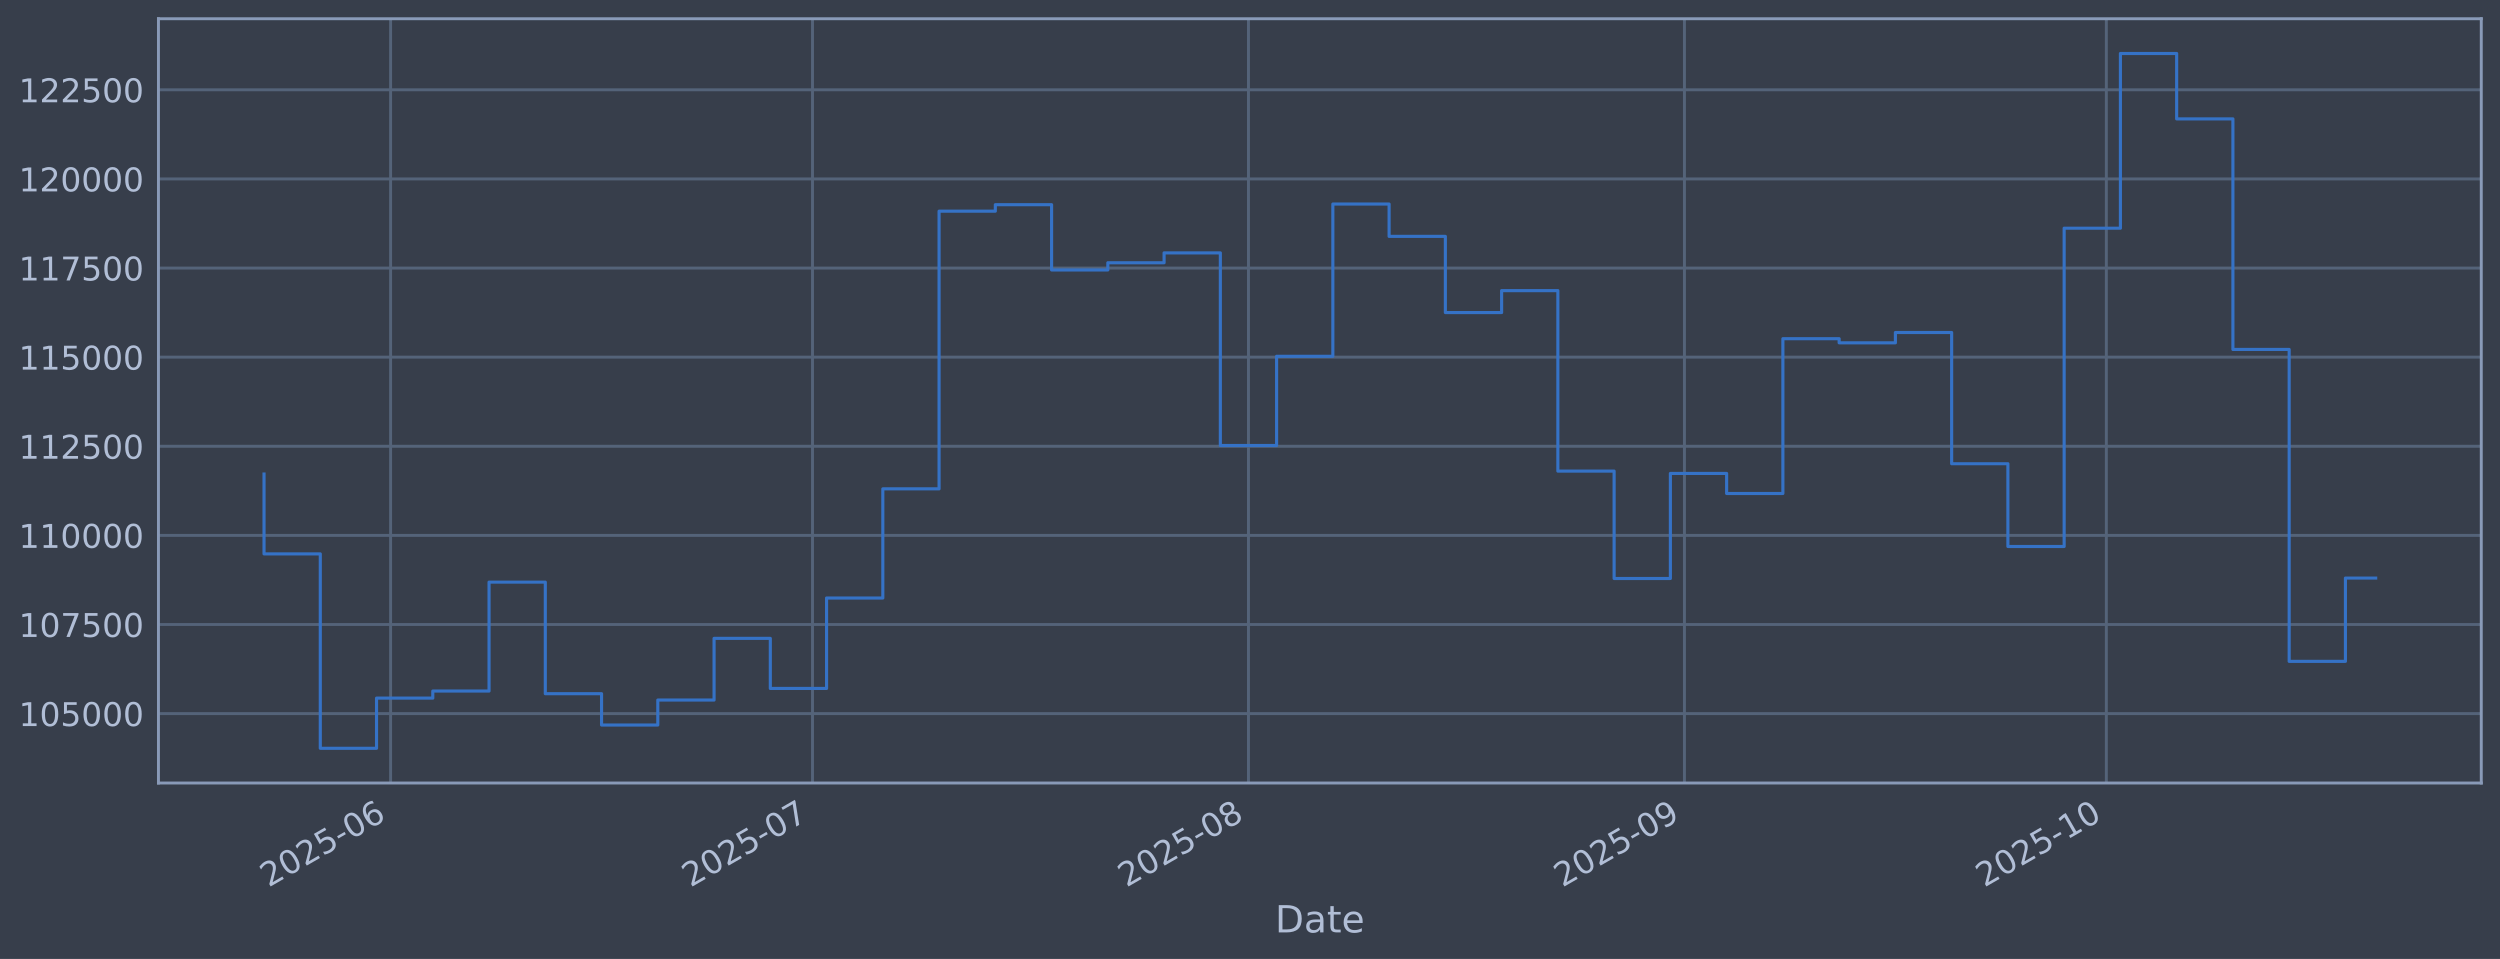
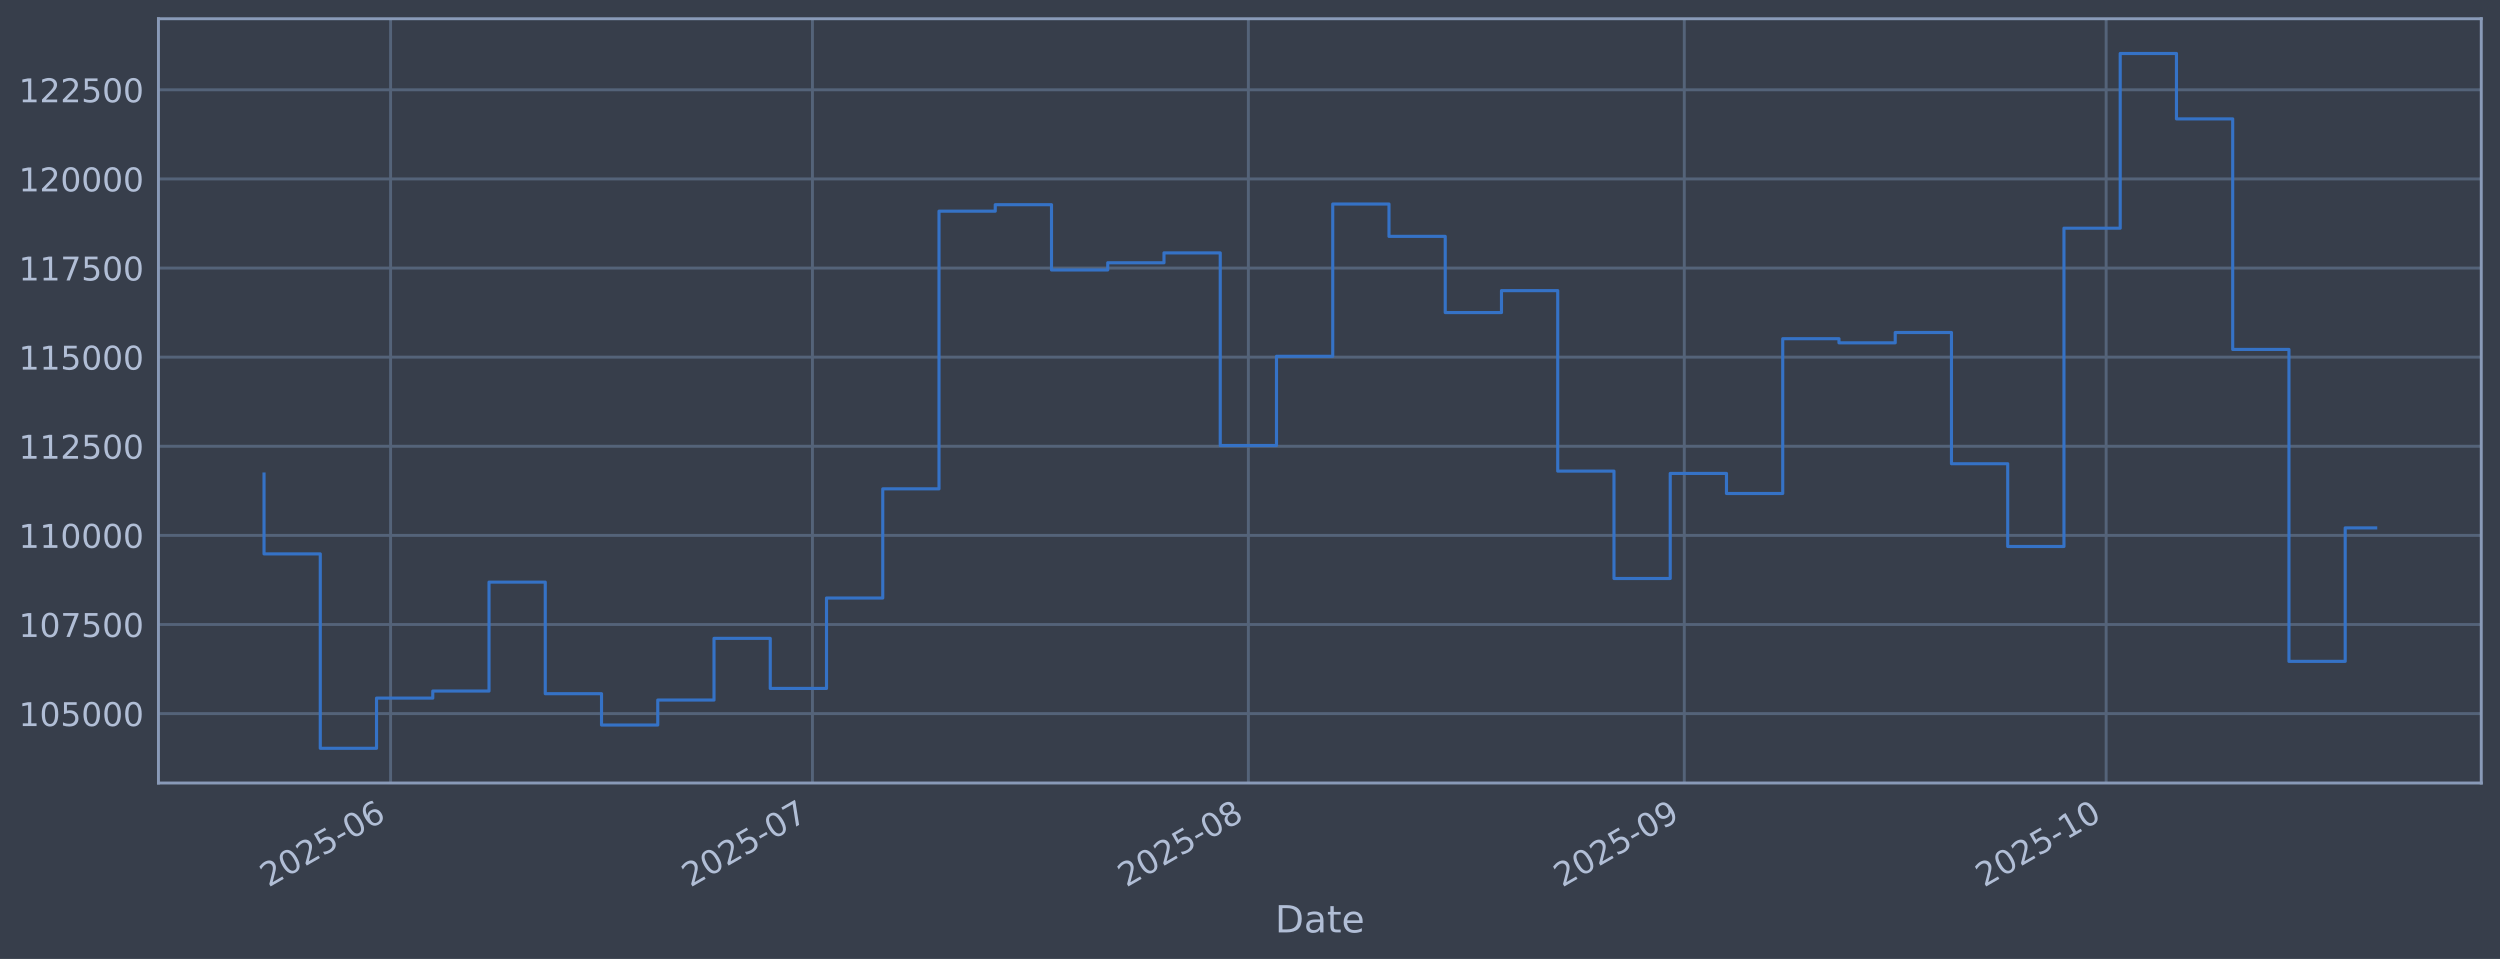
<svg xmlns="http://www.w3.org/2000/svg" xmlns:xlink="http://www.w3.org/1999/xlink" width="960.9pt" height="368.58pt" viewBox="0 0 960.9 368.58" version="1.1">
  <defs>
    <style type="text/css">*{stroke-linejoin: round; stroke-linecap: butt}</style>
  </defs>
  <g id="figure_1">
    <g id="patch_1">
      <path d="M 0 368.58  L 960.9 368.58  L 960.9 0  L 0 0  z " style="fill: #373e4b" />
    </g>
    <g id="axes_1">
      <g id="patch_2">
        <path d="M 60.901 300.96  L 953.701 300.96  L 953.701 7.2  L 60.901 7.2  z " style="fill: #373e4b" />
      </g>
      <g id="matplotlib.axis_1">
        <g id="xtick_1">
          <g id="line2d_1">
-             <path d="M 150.131 300.96  L 150.131 7.2  " clip-path="url(#pc18c9bbce9)" style="fill: none; stroke: #546379; stroke-width: 1.12; stroke-linecap: square" />
+             <path d="M 150.126 300.96  L 150.126 7.2  " clip-path="url(#p2730310e28)" style="fill: none; stroke: #546379; stroke-width: 1.12; stroke-linecap: square" />
          </g>
          <g id="line2d_2" />
          <g id="text_1">
-             <g style="fill: #b1bed6" transform="translate(103.2279 341.1745) rotate(-30) scale(0.126 -0.126)">
+             <g style="fill: #b1bed6" transform="translate(103.2228 341.1745) rotate(-30) scale(0.126 -0.126)">
              <defs>
                <path id="DejaVuSans-32" d="M 1228 531  L 3431 531  L 3431 0  L 469 0  L 469 531  Q 828 903 1448 1529  Q 2069 2156 2228 2338  Q 2531 2678 2651 2914  Q 2772 3150 2772 3378  Q 2772 3750 2511 3984  Q 2250 4219 1831 4219  Q 1534 4219 1204 4116  Q 875 4013 500 3803  L 500 4441  Q 881 4594 1212 4672  Q 1544 4750 1819 4750  Q 2544 4750 2975 4387  Q 3406 4025 3406 3419  Q 3406 3131 3298 2873  Q 3191 2616 2906 2266  Q 2828 2175 2409 1742  Q 1991 1309 1228 531  z " transform="scale(0.015625)" />
                <path id="DejaVuSans-30" d="M 2034 4250  Q 1547 4250 1301 3770  Q 1056 3291 1056 2328  Q 1056 1369 1301 889  Q 1547 409 2034 409  Q 2525 409 2770 889  Q 3016 1369 3016 2328  Q 3016 3291 2770 3770  Q 2525 4250 2034 4250  z M 2034 4750  Q 2819 4750 3233 4129  Q 3647 3509 3647 2328  Q 3647 1150 3233 529  Q 2819 -91 2034 -91  Q 1250 -91 836 529  Q 422 1150 422 2328  Q 422 3509 836 4129  Q 1250 4750 2034 4750  z " transform="scale(0.015625)" />
                <path id="DejaVuSans-35" d="M 691 4666  L 3169 4666  L 3169 4134  L 1269 4134  L 1269 2991  Q 1406 3038 1543 3061  Q 1681 3084 1819 3084  Q 2600 3084 3056 2656  Q 3513 2228 3513 1497  Q 3513 744 3044 326  Q 2575 -91 1722 -91  Q 1428 -91 1123 -41  Q 819 9 494 109  L 494 744  Q 775 591 1075 516  Q 1375 441 1709 441  Q 2250 441 2565 725  Q 2881 1009 2881 1497  Q 2881 1984 2565 2268  Q 2250 2553 1709 2553  Q 1456 2553 1204 2497  Q 953 2441 691 2322  L 691 4666  z " transform="scale(0.015625)" />
                <path id="DejaVuSans-2d" d="M 313 2009  L 1997 2009  L 1997 1497  L 313 1497  L 313 2009  z " transform="scale(0.015625)" />
                <path id="DejaVuSans-36" d="M 2113 2584  Q 1688 2584 1439 2293  Q 1191 2003 1191 1497  Q 1191 994 1439 701  Q 1688 409 2113 409  Q 2538 409 2786 701  Q 3034 994 3034 1497  Q 3034 2003 2786 2293  Q 2538 2584 2113 2584  z M 3366 4563  L 3366 3988  Q 3128 4100 2886 4159  Q 2644 4219 2406 4219  Q 1781 4219 1451 3797  Q 1122 3375 1075 2522  Q 1259 2794 1537 2939  Q 1816 3084 2150 3084  Q 2853 3084 3261 2657  Q 3669 2231 3669 1497  Q 3669 778 3244 343  Q 2819 -91 2113 -91  Q 1303 -91 875 529  Q 447 1150 447 2328  Q 447 3434 972 4092  Q 1497 4750 2381 4750  Q 2619 4750 2861 4703  Q 3103 4656 3366 4563  z " transform="scale(0.015625)" />
              </defs>
              <use xlink:href="#DejaVuSans-32" />
              <use xlink:href="#DejaVuSans-30" transform="translate(63.62305 0)" />
              <use xlink:href="#DejaVuSans-32" transform="translate(127.2461 0)" />
              <use xlink:href="#DejaVuSans-35" transform="translate(190.8691 0)" />
              <use xlink:href="#DejaVuSans-2d" transform="translate(254.4922 0)" />
              <use xlink:href="#DejaVuSans-30" transform="translate(290.5762 0)" />
              <use xlink:href="#DejaVuSans-36" transform="translate(354.1992 0)" />
            </g>
          </g>
        </g>
        <g id="xtick_2">
          <g id="line2d_3">
-             <path d="M 312.294 300.96  L 312.294 7.2  " clip-path="url(#pc18c9bbce9)" style="fill: none; stroke: #546379; stroke-width: 1.12; stroke-linecap: square" />
+             <path d="M 312.272 300.96  L 312.272 7.2  " clip-path="url(#p2730310e28)" style="fill: none; stroke: #546379; stroke-width: 1.12; stroke-linecap: square" />
          </g>
          <g id="line2d_4" />
          <g id="text_2">
-             <g style="fill: #b1bed6" transform="translate(265.3907 341.1745) rotate(-30) scale(0.126 -0.126)">
+             <g style="fill: #b1bed6" transform="translate(265.3684 341.1745) rotate(-30) scale(0.126 -0.126)">
              <defs>
                <path id="DejaVuSans-37" d="M 525 4666  L 3525 4666  L 3525 4397  L 1831 0  L 1172 0  L 2766 4134  L 525 4134  L 525 4666  z " transform="scale(0.015625)" />
              </defs>
              <use xlink:href="#DejaVuSans-32" />
              <use xlink:href="#DejaVuSans-30" transform="translate(63.62305 0)" />
              <use xlink:href="#DejaVuSans-32" transform="translate(127.2461 0)" />
              <use xlink:href="#DejaVuSans-35" transform="translate(190.8691 0)" />
              <use xlink:href="#DejaVuSans-2d" transform="translate(254.4922 0)" />
              <use xlink:href="#DejaVuSans-30" transform="translate(290.5762 0)" />
              <use xlink:href="#DejaVuSans-37" transform="translate(354.1992 0)" />
            </g>
          </g>
        </g>
        <g id="xtick_3">
          <g id="line2d_5">
-             <path d="M 479.862 300.96  L 479.862 7.2  " clip-path="url(#pc18c9bbce9)" style="fill: none; stroke: #546379; stroke-width: 1.12; stroke-linecap: square" />
+             <path d="M 479.822 300.96  L 479.822 7.2  " clip-path="url(#p2730310e28)" style="fill: none; stroke: #546379; stroke-width: 1.12; stroke-linecap: square" />
          </g>
          <g id="line2d_6" />
          <g id="text_3">
-             <g style="fill: #b1bed6" transform="translate(432.959 341.1745) rotate(-30) scale(0.126 -0.126)">
+             <g style="fill: #b1bed6" transform="translate(432.919 341.1745) rotate(-30) scale(0.126 -0.126)">
              <defs>
                <path id="DejaVuSans-38" d="M 2034 2216  Q 1584 2216 1326 1975  Q 1069 1734 1069 1313  Q 1069 891 1326 650  Q 1584 409 2034 409  Q 2484 409 2743 651  Q 3003 894 3003 1313  Q 3003 1734 2745 1975  Q 2488 2216 2034 2216  z M 1403 2484  Q 997 2584 770 2862  Q 544 3141 544 3541  Q 544 4100 942 4425  Q 1341 4750 2034 4750  Q 2731 4750 3128 4425  Q 3525 4100 3525 3541  Q 3525 3141 3298 2862  Q 3072 2584 2669 2484  Q 3125 2378 3379 2068  Q 3634 1759 3634 1313  Q 3634 634 3220 271  Q 2806 -91 2034 -91  Q 1263 -91 848 271  Q 434 634 434 1313  Q 434 1759 690 2068  Q 947 2378 1403 2484  z M 1172 3481  Q 1172 3119 1398 2916  Q 1625 2713 2034 2713  Q 2441 2713 2670 2916  Q 2900 3119 2900 3481  Q 2900 3844 2670 4047  Q 2441 4250 2034 4250  Q 1625 4250 1398 4047  Q 1172 3844 1172 3481  z " transform="scale(0.015625)" />
              </defs>
              <use xlink:href="#DejaVuSans-32" />
              <use xlink:href="#DejaVuSans-30" transform="translate(63.62305 0)" />
              <use xlink:href="#DejaVuSans-32" transform="translate(127.2461 0)" />
              <use xlink:href="#DejaVuSans-35" transform="translate(190.8691 0)" />
              <use xlink:href="#DejaVuSans-2d" transform="translate(254.4922 0)" />
              <use xlink:href="#DejaVuSans-30" transform="translate(290.5762 0)" />
              <use xlink:href="#DejaVuSans-38" transform="translate(354.1992 0)" />
            </g>
          </g>
        </g>
        <g id="xtick_4">
          <g id="line2d_7">
-             <path d="M 647.43 300.96  L 647.43 7.2  " clip-path="url(#pc18c9bbce9)" style="fill: none; stroke: #546379; stroke-width: 1.12; stroke-linecap: square" />
+             <path d="M 647.373 300.96  L 647.373 7.2  " clip-path="url(#p2730310e28)" style="fill: none; stroke: #546379; stroke-width: 1.12; stroke-linecap: square" />
          </g>
          <g id="line2d_8" />
          <g id="text_4">
-             <g style="fill: #b1bed6" transform="translate(600.5272 341.1745) rotate(-30) scale(0.126 -0.126)">
+             <g style="fill: #b1bed6" transform="translate(600.4695 341.1745) rotate(-30) scale(0.126 -0.126)">
              <defs>
                <path id="DejaVuSans-39" d="M 703 97  L 703 672  Q 941 559 1184 500  Q 1428 441 1663 441  Q 2288 441 2617 861  Q 2947 1281 2994 2138  Q 2813 1869 2534 1725  Q 2256 1581 1919 1581  Q 1219 1581 811 2004  Q 403 2428 403 3163  Q 403 3881 828 4315  Q 1253 4750 1959 4750  Q 2769 4750 3195 4129  Q 3622 3509 3622 2328  Q 3622 1225 3098 567  Q 2575 -91 1691 -91  Q 1453 -91 1209 -44  Q 966 3 703 97  z M 1959 2075  Q 2384 2075 2632 2365  Q 2881 2656 2881 3163  Q 2881 3666 2632 3958  Q 2384 4250 1959 4250  Q 1534 4250 1286 3958  Q 1038 3666 1038 3163  Q 1038 2656 1286 2365  Q 1534 2075 1959 2075  z " transform="scale(0.015625)" />
              </defs>
              <use xlink:href="#DejaVuSans-32" />
              <use xlink:href="#DejaVuSans-30" transform="translate(63.62305 0)" />
              <use xlink:href="#DejaVuSans-32" transform="translate(127.2461 0)" />
              <use xlink:href="#DejaVuSans-35" transform="translate(190.8691 0)" />
              <use xlink:href="#DejaVuSans-2d" transform="translate(254.4922 0)" />
              <use xlink:href="#DejaVuSans-30" transform="translate(290.5762 0)" />
              <use xlink:href="#DejaVuSans-39" transform="translate(354.1992 0)" />
            </g>
          </g>
        </g>
        <g id="xtick_5">
          <g id="line2d_9">
-             <path d="M 809.593 300.96  L 809.593 7.2  " clip-path="url(#pc18c9bbce9)" style="fill: none; stroke: #546379; stroke-width: 1.12; stroke-linecap: square" />
+             <path d="M 809.518 300.96  L 809.518 7.2  " clip-path="url(#p2730310e28)" style="fill: none; stroke: #546379; stroke-width: 1.12; stroke-linecap: square" />
          </g>
          <g id="line2d_10" />
          <g id="text_5">
-             <g style="fill: #b1bed6" transform="translate(762.69 341.1745) rotate(-30) scale(0.126 -0.126)">
+             <g style="fill: #b1bed6" transform="translate(762.6152 341.1745) rotate(-30) scale(0.126 -0.126)">
              <defs>
                <path id="DejaVuSans-31" d="M 794 531  L 1825 531  L 1825 4091  L 703 3866  L 703 4441  L 1819 4666  L 2450 4666  L 2450 531  L 3481 531  L 3481 0  L 794 0  L 794 531  z " transform="scale(0.015625)" />
              </defs>
              <use xlink:href="#DejaVuSans-32" />
              <use xlink:href="#DejaVuSans-30" transform="translate(63.62305 0)" />
              <use xlink:href="#DejaVuSans-32" transform="translate(127.2461 0)" />
              <use xlink:href="#DejaVuSans-35" transform="translate(190.8691 0)" />
              <use xlink:href="#DejaVuSans-2d" transform="translate(254.4922 0)" />
              <use xlink:href="#DejaVuSans-31" transform="translate(290.5762 0)" />
              <use xlink:href="#DejaVuSans-30" transform="translate(354.1992 0)" />
            </g>
          </g>
        </g>
        <g id="text_6">
          <g style="fill: #b1bed6" transform="translate(490.0914 358.3856) scale(0.144 -0.144)">
            <defs>
              <path id="DejaVuSans-44" d="M 1259 4147  L 1259 519  L 2022 519  Q 2988 519 3436 956  Q 3884 1394 3884 2338  Q 3884 3275 3436 3711  Q 2988 4147 2022 4147  L 1259 4147  z M 628 4666  L 1925 4666  Q 3281 4666 3915 4102  Q 4550 3538 4550 2338  Q 4550 1131 3912 565  Q 3275 0 1925 0  L 628 0  L 628 4666  z " transform="scale(0.015625)" />
              <path id="DejaVuSans-61" d="M 2194 1759  Q 1497 1759 1228 1600  Q 959 1441 959 1056  Q 959 750 1161 570  Q 1363 391 1709 391  Q 2188 391 2477 730  Q 2766 1069 2766 1631  L 2766 1759  L 2194 1759  z M 3341 1997  L 3341 0  L 2766 0  L 2766 531  Q 2569 213 2275 61  Q 1981 -91 1556 -91  Q 1019 -91 701 211  Q 384 513 384 1019  Q 384 1609 779 1909  Q 1175 2209 1959 2209  L 2766 2209  L 2766 2266  Q 2766 2663 2505 2880  Q 2244 3097 1772 3097  Q 1472 3097 1187 3025  Q 903 2953 641 2809  L 641 3341  Q 956 3463 1253 3523  Q 1550 3584 1831 3584  Q 2591 3584 2966 3190  Q 3341 2797 3341 1997  z " transform="scale(0.015625)" />
              <path id="DejaVuSans-74" d="M 1172 4494  L 1172 3500  L 2356 3500  L 2356 3053  L 1172 3053  L 1172 1153  Q 1172 725 1289 603  Q 1406 481 1766 481  L 2356 481  L 2356 0  L 1766 0  Q 1100 0 847 248  Q 594 497 594 1153  L 594 3053  L 172 3053  L 172 3500  L 594 3500  L 594 4494  L 1172 4494  z " transform="scale(0.015625)" />
              <path id="DejaVuSans-65" d="M 3597 1894  L 3597 1613  L 953 1613  Q 991 1019 1311 708  Q 1631 397 2203 397  Q 2534 397 2845 478  Q 3156 559 3463 722  L 3463 178  Q 3153 47 2828 -22  Q 2503 -91 2169 -91  Q 1331 -91 842 396  Q 353 884 353 1716  Q 353 2575 817 3079  Q 1281 3584 2069 3584  Q 2775 3584 3186 3129  Q 3597 2675 3597 1894  z M 3022 2063  Q 3016 2534 2758 2815  Q 2500 3097 2075 3097  Q 1594 3097 1305 2825  Q 1016 2553 972 2059  L 3022 2063  z " transform="scale(0.015625)" />
            </defs>
            <use xlink:href="#DejaVuSans-44" />
            <use xlink:href="#DejaVuSans-61" transform="translate(77.00195 0)" />
            <use xlink:href="#DejaVuSans-74" transform="translate(138.2812 0)" />
            <use xlink:href="#DejaVuSans-65" transform="translate(177.4902 0)" />
          </g>
        </g>
      </g>
      <g id="matplotlib.axis_2">
        <g id="ytick_1">
          <g id="line2d_11">
-             <path d="M 60.901 274.286  L 953.701 274.286  " clip-path="url(#pc18c9bbce9)" style="fill: none; stroke: #546379; stroke-width: 1.12; stroke-linecap: square" />
+             <path d="M 60.901 274.286  L 953.701 274.286  " clip-path="url(#p2730310e28)" style="fill: none; stroke: #546379; stroke-width: 1.12; stroke-linecap: square" />
          </g>
          <g id="line2d_12" />
          <g id="text_7">
            <g style="fill: #b1bed6" transform="translate(7.2 279.0725) scale(0.126 -0.126)">
              <use xlink:href="#DejaVuSans-31" />
              <use xlink:href="#DejaVuSans-30" transform="translate(63.62305 0)" />
              <use xlink:href="#DejaVuSans-35" transform="translate(127.2461 0)" />
              <use xlink:href="#DejaVuSans-30" transform="translate(190.8691 0)" />
              <use xlink:href="#DejaVuSans-30" transform="translate(254.4922 0)" />
              <use xlink:href="#DejaVuSans-30" transform="translate(318.1152 0)" />
            </g>
          </g>
        </g>
        <g id="ytick_2">
          <g id="line2d_13">
-             <path d="M 60.901 240.033  L 953.701 240.033  " clip-path="url(#pc18c9bbce9)" style="fill: none; stroke: #546379; stroke-width: 1.12; stroke-linecap: square" />
+             <path d="M 60.901 240.033  L 953.701 240.033  " clip-path="url(#p2730310e28)" style="fill: none; stroke: #546379; stroke-width: 1.12; stroke-linecap: square" />
          </g>
          <g id="line2d_14" />
          <g id="text_8">
            <g style="fill: #b1bed6" transform="translate(7.2 244.8204) scale(0.126 -0.126)">
              <use xlink:href="#DejaVuSans-31" />
              <use xlink:href="#DejaVuSans-30" transform="translate(63.62305 0)" />
              <use xlink:href="#DejaVuSans-37" transform="translate(127.2461 0)" />
              <use xlink:href="#DejaVuSans-35" transform="translate(190.8691 0)" />
              <use xlink:href="#DejaVuSans-30" transform="translate(254.4922 0)" />
              <use xlink:href="#DejaVuSans-30" transform="translate(318.1152 0)" />
            </g>
          </g>
        </g>
        <g id="ytick_3">
          <g id="line2d_15">
-             <path d="M 60.901 205.781  L 953.701 205.781  " clip-path="url(#pc18c9bbce9)" style="fill: none; stroke: #546379; stroke-width: 1.12; stroke-linecap: square" />
+             <path d="M 60.901 205.781  L 953.701 205.781  " clip-path="url(#p2730310e28)" style="fill: none; stroke: #546379; stroke-width: 1.12; stroke-linecap: square" />
          </g>
          <g id="line2d_16" />
          <g id="text_9">
            <g style="fill: #b1bed6" transform="translate(7.2 210.5682) scale(0.126 -0.126)">
              <use xlink:href="#DejaVuSans-31" />
              <use xlink:href="#DejaVuSans-31" transform="translate(63.62305 0)" />
              <use xlink:href="#DejaVuSans-30" transform="translate(127.2461 0)" />
              <use xlink:href="#DejaVuSans-30" transform="translate(190.8691 0)" />
              <use xlink:href="#DejaVuSans-30" transform="translate(254.4922 0)" />
              <use xlink:href="#DejaVuSans-30" transform="translate(318.1152 0)" />
            </g>
          </g>
        </g>
        <g id="ytick_4">
          <g id="line2d_17">
-             <path d="M 60.901 171.529  L 953.701 171.529  " clip-path="url(#pc18c9bbce9)" style="fill: none; stroke: #546379; stroke-width: 1.12; stroke-linecap: square" />
+             <path d="M 60.901 171.529  L 953.701 171.529  " clip-path="url(#p2730310e28)" style="fill: none; stroke: #546379; stroke-width: 1.12; stroke-linecap: square" />
          </g>
          <g id="line2d_18" />
          <g id="text_10">
            <g style="fill: #b1bed6" transform="translate(7.2 176.316) scale(0.126 -0.126)">
              <use xlink:href="#DejaVuSans-31" />
              <use xlink:href="#DejaVuSans-31" transform="translate(63.62305 0)" />
              <use xlink:href="#DejaVuSans-32" transform="translate(127.2461 0)" />
              <use xlink:href="#DejaVuSans-35" transform="translate(190.8691 0)" />
              <use xlink:href="#DejaVuSans-30" transform="translate(254.4922 0)" />
              <use xlink:href="#DejaVuSans-30" transform="translate(318.1152 0)" />
            </g>
          </g>
        </g>
        <g id="ytick_5">
          <g id="line2d_19">
-             <path d="M 60.901 137.277  L 953.701 137.277  " clip-path="url(#pc18c9bbce9)" style="fill: none; stroke: #546379; stroke-width: 1.12; stroke-linecap: square" />
+             <path d="M 60.901 137.277  L 953.701 137.277  " clip-path="url(#p2730310e28)" style="fill: none; stroke: #546379; stroke-width: 1.12; stroke-linecap: square" />
          </g>
          <g id="line2d_20" />
          <g id="text_11">
            <g style="fill: #b1bed6" transform="translate(7.2 142.0639) scale(0.126 -0.126)">
              <use xlink:href="#DejaVuSans-31" />
              <use xlink:href="#DejaVuSans-31" transform="translate(63.62305 0)" />
              <use xlink:href="#DejaVuSans-35" transform="translate(127.2461 0)" />
              <use xlink:href="#DejaVuSans-30" transform="translate(190.8691 0)" />
              <use xlink:href="#DejaVuSans-30" transform="translate(254.4922 0)" />
              <use xlink:href="#DejaVuSans-30" transform="translate(318.1152 0)" />
            </g>
          </g>
        </g>
        <g id="ytick_6">
          <g id="line2d_21">
-             <path d="M 60.901 103.025  L 953.701 103.025  " clip-path="url(#pc18c9bbce9)" style="fill: none; stroke: #546379; stroke-width: 1.12; stroke-linecap: square" />
+             <path d="M 60.901 103.025  L 953.701 103.025  " clip-path="url(#p2730310e28)" style="fill: none; stroke: #546379; stroke-width: 1.12; stroke-linecap: square" />
          </g>
          <g id="line2d_22" />
          <g id="text_12">
            <g style="fill: #b1bed6" transform="translate(7.2 107.8117) scale(0.126 -0.126)">
              <use xlink:href="#DejaVuSans-31" />
              <use xlink:href="#DejaVuSans-31" transform="translate(63.62305 0)" />
              <use xlink:href="#DejaVuSans-37" transform="translate(127.2461 0)" />
              <use xlink:href="#DejaVuSans-35" transform="translate(190.8691 0)" />
              <use xlink:href="#DejaVuSans-30" transform="translate(254.4922 0)" />
              <use xlink:href="#DejaVuSans-30" transform="translate(318.1152 0)" />
            </g>
          </g>
        </g>
        <g id="ytick_7">
          <g id="line2d_23">
-             <path d="M 60.901 68.773  L 953.701 68.773  " clip-path="url(#pc18c9bbce9)" style="fill: none; stroke: #546379; stroke-width: 1.12; stroke-linecap: square" />
+             <path d="M 60.901 68.773  L 953.701 68.773  " clip-path="url(#p2730310e28)" style="fill: none; stroke: #546379; stroke-width: 1.12; stroke-linecap: square" />
          </g>
          <g id="line2d_24" />
          <g id="text_13">
            <g style="fill: #b1bed6" transform="translate(7.2 73.55953) scale(0.126 -0.126)">
              <use xlink:href="#DejaVuSans-31" />
              <use xlink:href="#DejaVuSans-32" transform="translate(63.62305 0)" />
              <use xlink:href="#DejaVuSans-30" transform="translate(127.2461 0)" />
              <use xlink:href="#DejaVuSans-30" transform="translate(190.8691 0)" />
              <use xlink:href="#DejaVuSans-30" transform="translate(254.4922 0)" />
              <use xlink:href="#DejaVuSans-30" transform="translate(318.1152 0)" />
            </g>
          </g>
        </g>
        <g id="ytick_8">
          <g id="line2d_25">
-             <path d="M 60.901 34.52  L 953.701 34.52  " clip-path="url(#pc18c9bbce9)" style="fill: none; stroke: #546379; stroke-width: 1.12; stroke-linecap: square" />
+             <path d="M 60.901 34.52  L 953.701 34.52  " clip-path="url(#p2730310e28)" style="fill: none; stroke: #546379; stroke-width: 1.12; stroke-linecap: square" />
          </g>
          <g id="line2d_26" />
          <g id="text_14">
            <g style="fill: #b1bed6" transform="translate(7.2 39.30736) scale(0.126 -0.126)">
              <use xlink:href="#DejaVuSans-31" />
              <use xlink:href="#DejaVuSans-32" transform="translate(63.62305 0)" />
              <use xlink:href="#DejaVuSans-32" transform="translate(127.2461 0)" />
              <use xlink:href="#DejaVuSans-35" transform="translate(190.8691 0)" />
              <use xlink:href="#DejaVuSans-30" transform="translate(254.4922 0)" />
              <use xlink:href="#DejaVuSans-30" transform="translate(318.1152 0)" />
            </g>
          </g>
        </g>
      </g>
      <g id="line2d_27">
-         <path d="M 101.482 182.186  L 101.482 212.888  L 123.104 212.888  L 123.104 287.607  L 144.726 287.607  L 144.726 268.333  L 166.347 268.333  L 166.347 265.613  L 187.969 265.613  L 187.969 223.75  L 209.591 223.75  L 209.591 266.631  L 231.213 266.631  L 231.213 278.665  L 252.834 278.665  L 252.834 269.075  L 274.456 269.075  L 274.456 245.372  L 296.078 245.372  L 296.078 264.615  L 317.699 264.615  L 317.699 229.852  L 339.321 229.852  L 339.321 187.898  L 360.943 187.898  L 360.943 81.166  L 382.565 81.166  L 382.565 78.68  L 404.186 78.68  L 404.186 103.754  L 425.808 103.754  L 425.808 100.992  L 447.43 100.992  L 447.43 97.194  L 469.051 97.194  L 469.051 171.232  L 490.673 171.232  L 490.673 136.942  L 512.295 136.942  L 512.295 78.426  L 533.917 78.426  L 533.917 90.86  L 555.538 90.86  L 555.538 120.135  L 577.16 120.135  L 577.16 111.698  L 598.782 111.698  L 598.782 181.072  L 620.403 181.072  L 620.403 222.348  L 642.025 222.348  L 642.025 181.975  L 663.647 181.975  L 663.647 189.676  L 685.268 189.676  L 685.268 130.184  L 706.89 130.184  L 706.89 131.764  L 728.512 131.764  L 728.512 127.804  L 750.134 127.804  L 750.134 178.239  L 771.755 178.239  L 771.755 210.044  L 793.377 210.044  L 793.377 87.711  L 814.999 87.711  L 814.999 20.553  L 836.62 20.553  L 836.62 45.695  L 858.242 45.695  L 858.242 134.311  L 879.864 134.311  L 879.864 254.199  L 901.486 254.199  L 901.486 222.187  L 913.119 222.187  " clip-path="url(#pc18c9bbce9)" style="fill: none; stroke: #3572c6; stroke-width: 1.2; stroke-linecap: square" />
+         <path d="M 101.482 182.186  L 101.482 212.888  L 123.102 212.888  L 123.102 287.607  L 144.721 287.607  L 144.721 268.333  L 166.341 268.333  L 166.341 265.613  L 187.96 265.613  L 187.96 223.75  L 209.579 223.75  L 209.579 266.631  L 231.199 266.631  L 231.199 278.665  L 252.818 278.665  L 252.818 269.075  L 274.438 269.075  L 274.438 245.372  L 296.057 245.372  L 296.057 264.615  L 317.677 264.615  L 317.677 229.852  L 339.296 229.852  L 339.296 187.898  L 360.915 187.898  L 360.915 81.166  L 382.535 81.166  L 382.535 78.68  L 404.154 78.68  L 404.154 103.754  L 425.774 103.754  L 425.774 100.992  L 447.393 100.992  L 447.393 97.194  L 469.013 97.194  L 469.013 171.232  L 490.632 171.232  L 490.632 136.942  L 512.251 136.942  L 512.251 78.426  L 533.871 78.426  L 533.871 90.86  L 555.49 90.86  L 555.49 120.135  L 577.11 120.135  L 577.11 111.698  L 598.729 111.698  L 598.729 181.072  L 620.349 181.072  L 620.349 222.348  L 641.968 222.348  L 641.968 181.975  L 663.587 181.975  L 663.587 189.676  L 685.207 189.676  L 685.207 130.184  L 706.826 130.184  L 706.826 131.764  L 728.446 131.764  L 728.446 127.804  L 750.065 127.804  L 750.065 178.239  L 771.684 178.239  L 771.684 210.044  L 793.304 210.044  L 793.304 87.711  L 814.923 87.711  L 814.923 20.553  L 836.543 20.553  L 836.543 45.695  L 858.162 45.695  L 858.162 134.311  L 879.782 134.311  L 879.782 254.199  L 901.401 254.199  L 901.401 202.899  L 913.119 202.899  " clip-path="url(#p2730310e28)" style="fill: none; stroke: #3572c6; stroke-width: 1.2; stroke-linecap: square" />
      </g>
      <g id="patch_3">
        <path d="M 60.901 300.96  L 60.901 7.2  " style="fill: none; stroke: #899ab8; stroke-width: 1.12; stroke-linejoin: miter; stroke-linecap: square" />
      </g>
      <g id="patch_4">
        <path d="M 953.701 300.96  L 953.701 7.2  " style="fill: none; stroke: #899ab8; stroke-width: 1.12; stroke-linejoin: miter; stroke-linecap: square" />
      </g>
      <g id="patch_5">
        <path d="M 60.901 300.96  L 953.701 300.96  " style="fill: none; stroke: #899ab8; stroke-width: 1.12; stroke-linejoin: miter; stroke-linecap: square" />
      </g>
      <g id="patch_6">
        <path d="M 60.901 7.2  L 953.701 7.2  " style="fill: none; stroke: #899ab8; stroke-width: 1.12; stroke-linejoin: miter; stroke-linecap: square" />
      </g>
    </g>
  </g>
  <defs>
-     <clipPath id="pc18c9bbce9">
+     <clipPath id="p2730310e28">
      <rect x="60.901" y="7.2" width="892.8" height="293.76" />
    </clipPath>
  </defs>
</svg>
